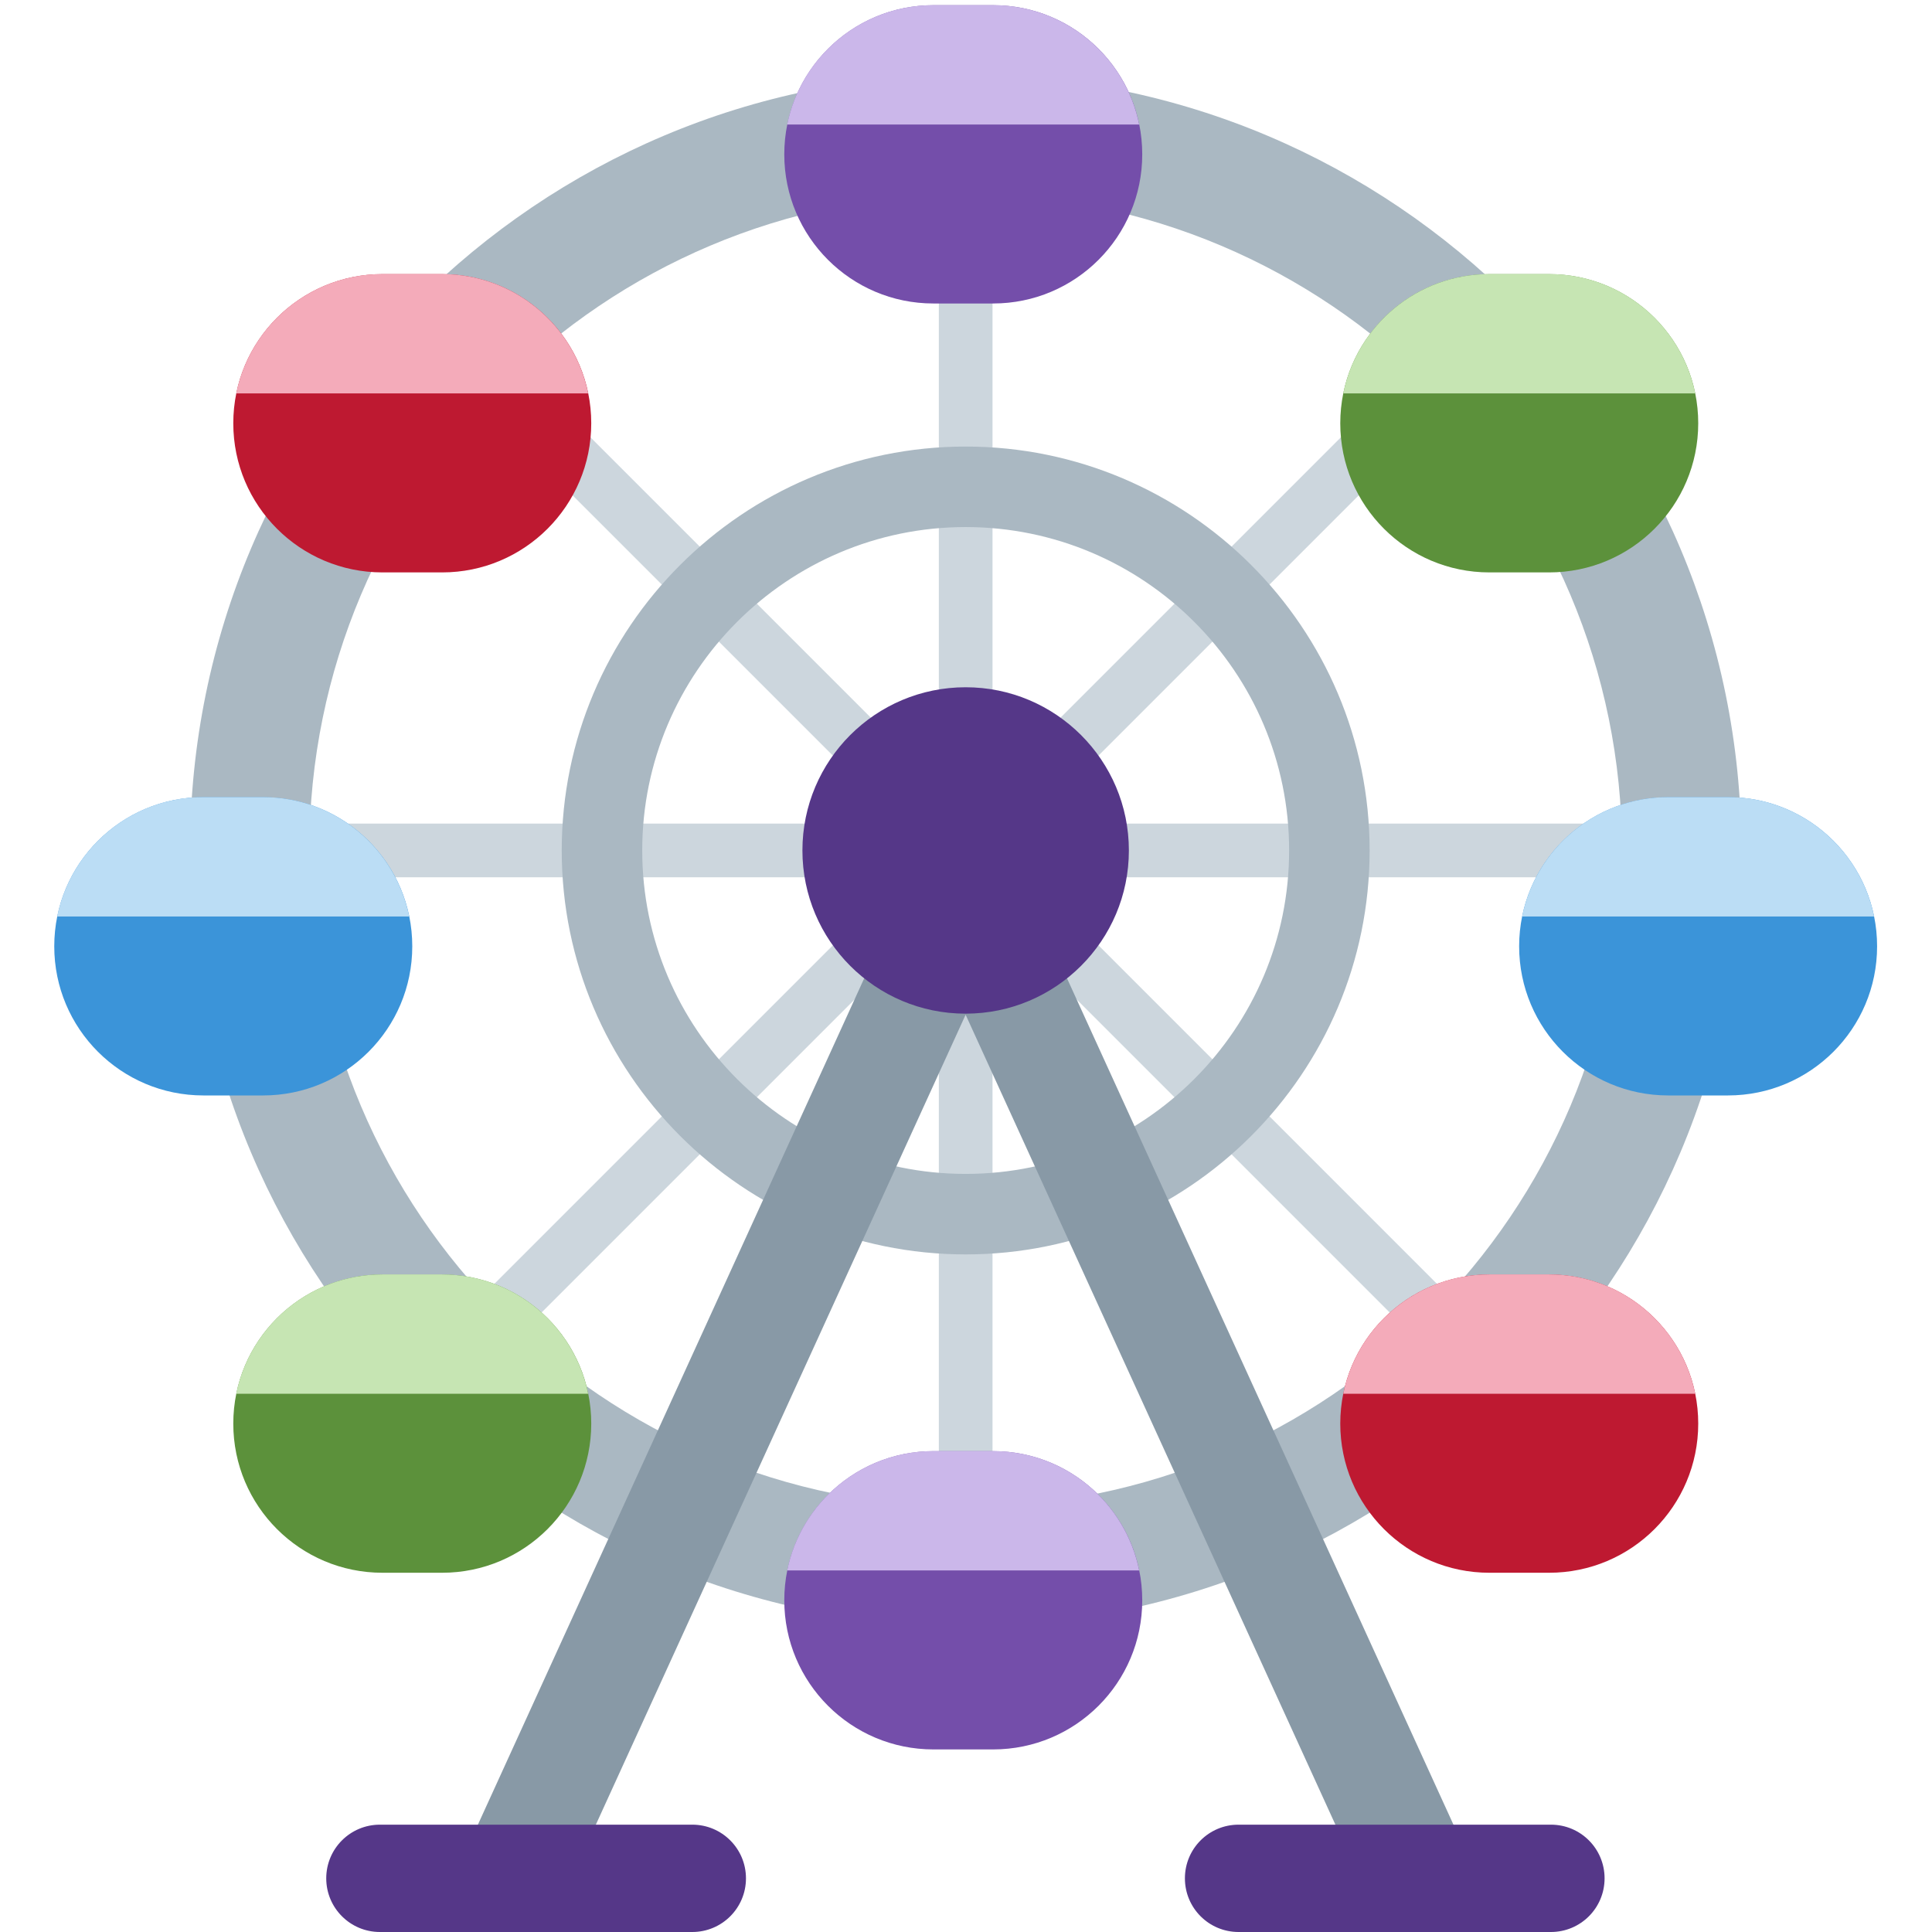
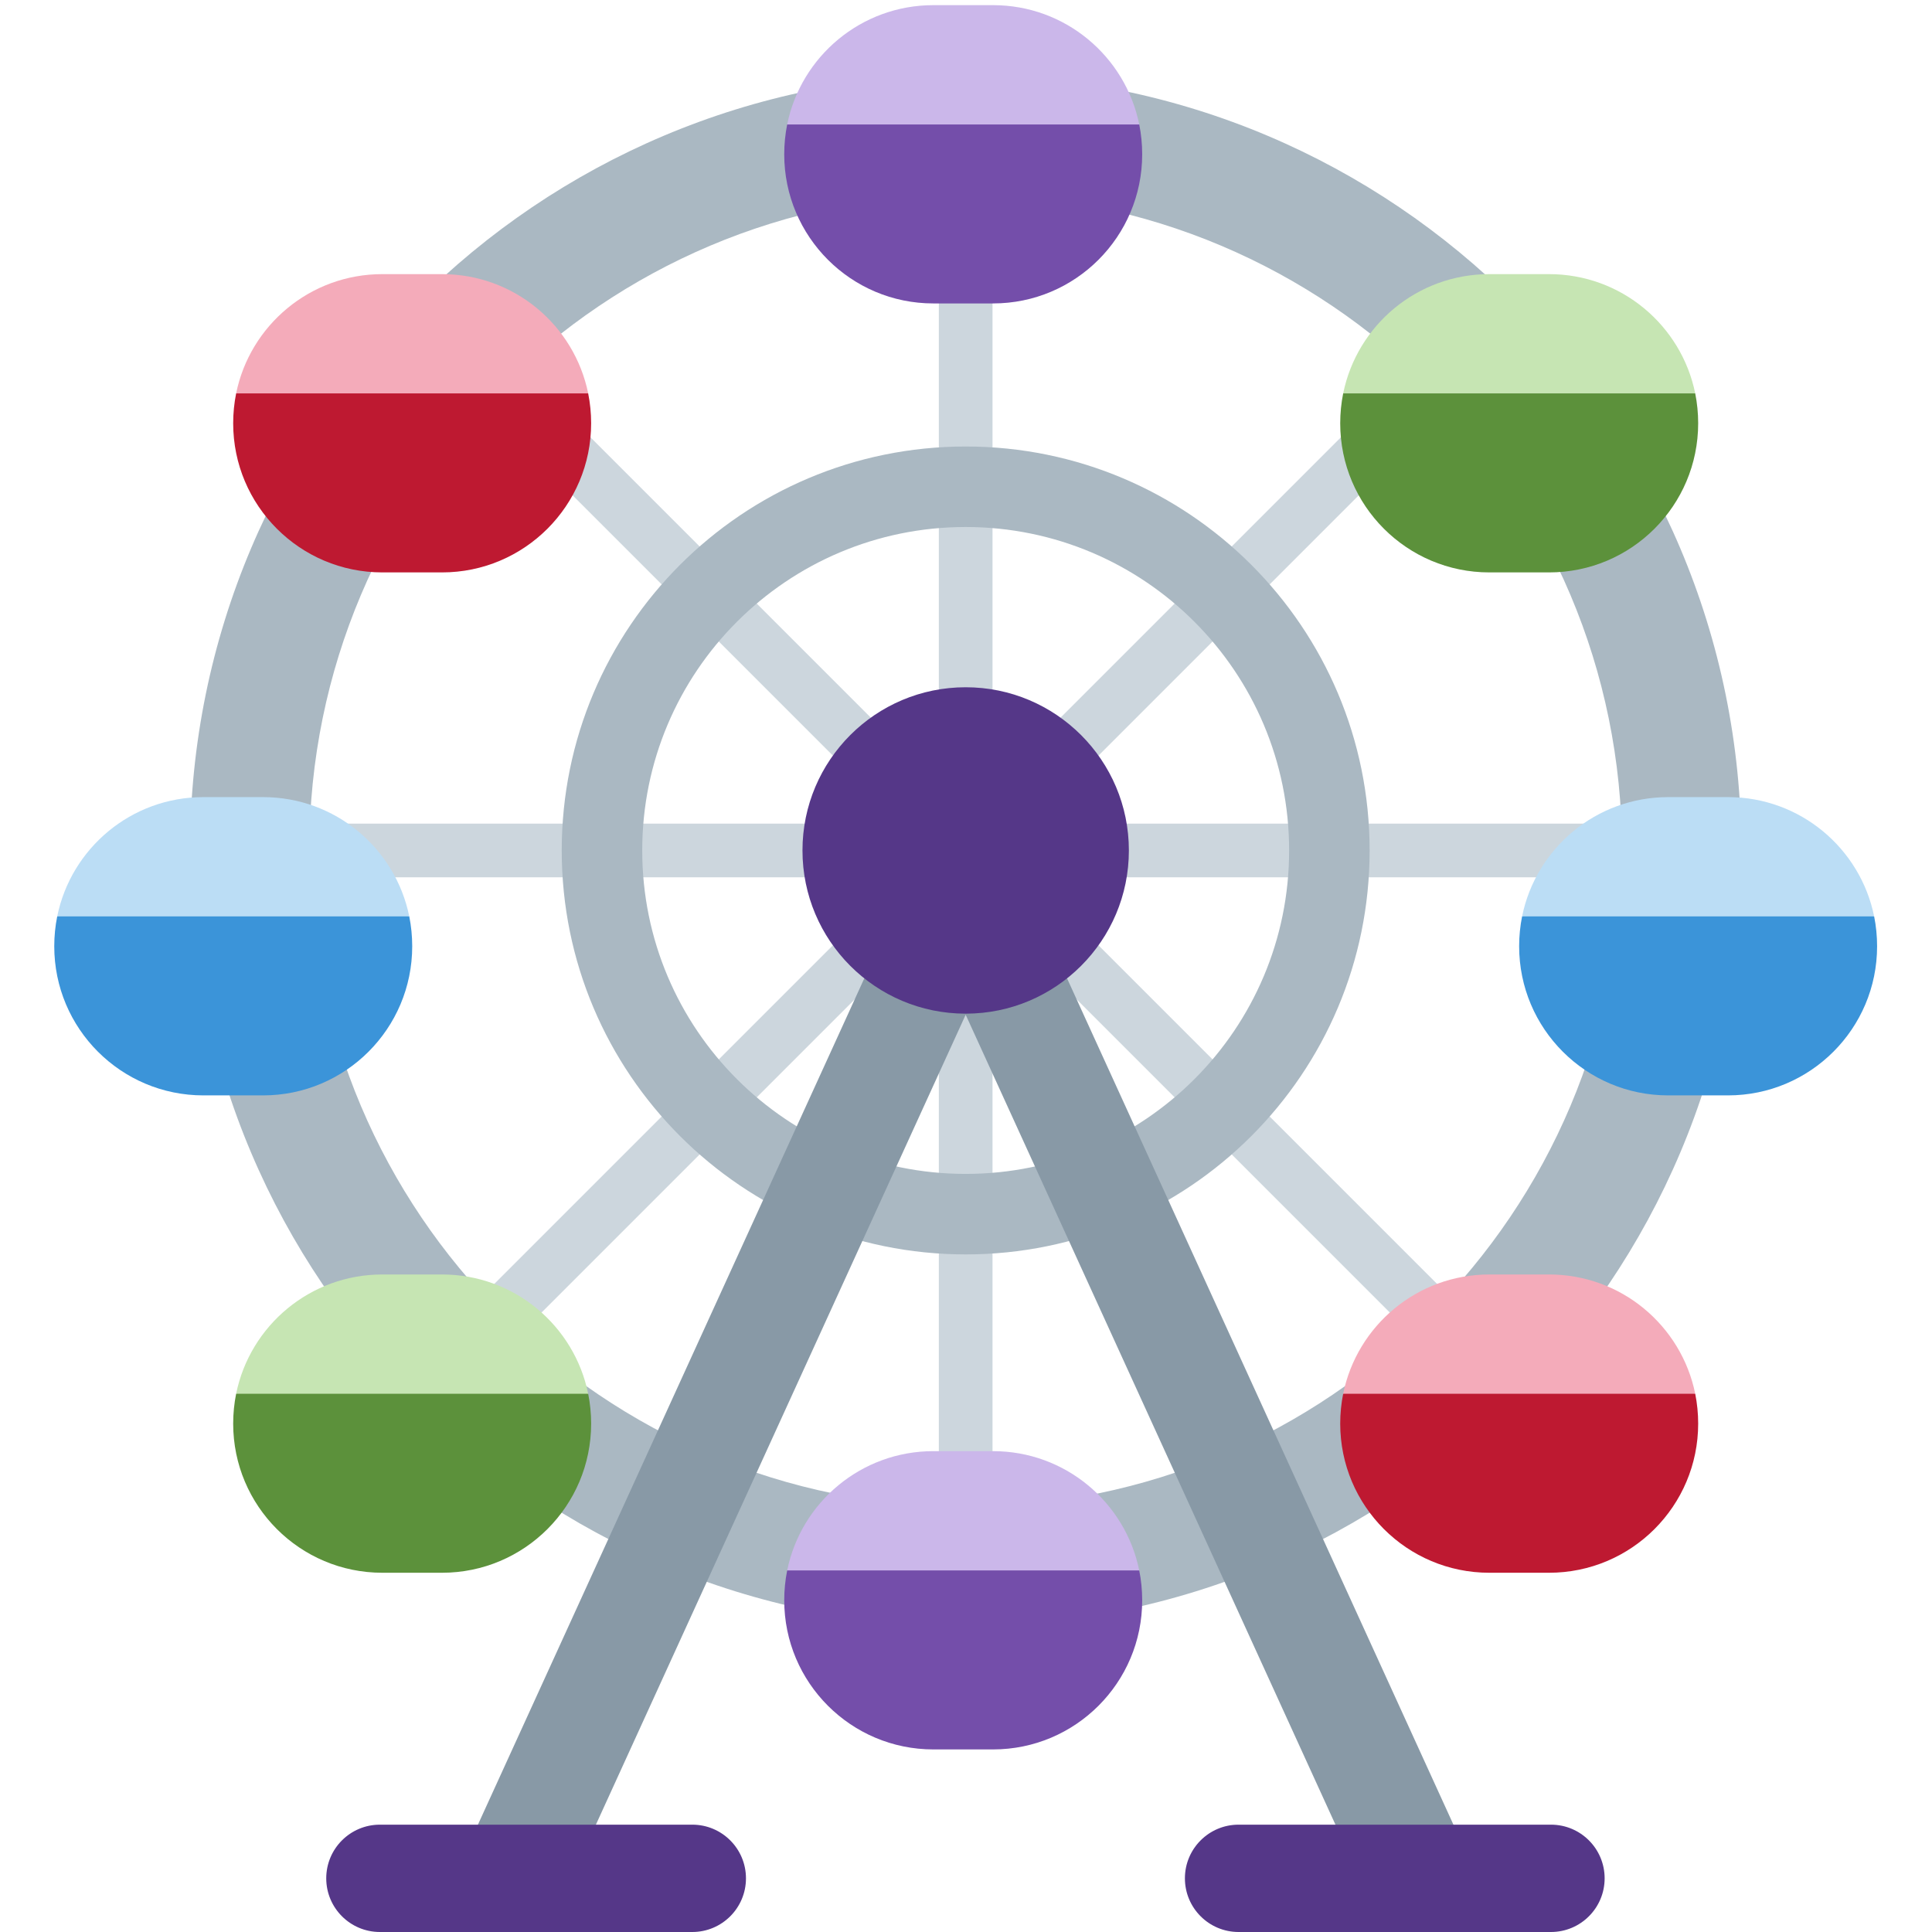
<svg xmlns="http://www.w3.org/2000/svg" viewBox="0 0 36 36">
-   <path fill="#CCD6DD" d="M30.806 15.347H19.201l8.205-8.205-.707-.707-8.205 8.205V3.036h-1V14.64L9.288 6.435l-.707.707 8.206 8.205H5.182v1h11.605l-8.206 8.206.707.707 8.206-8.206v11.605h1V17.055l8.205 8.205.707-.707-8.205-8.206h11.605z" />
-   <path fill="#AAB8C2" d="M17.994 1.394c-7.982 0-14.453 6.471-14.453 14.453 0 7.982 6.471 14.453 14.453 14.453 7.983 0 14.454-6.471 14.454-14.453-.001-7.982-6.472-14.453-14.454-14.453zm0 26.683c-6.755 0-12.23-5.475-12.23-12.23s5.475-12.23 12.23-12.23c6.754 0 12.23 5.475 12.23 12.23s-5.475 12.23-12.23 12.23z" />
-   <path fill="#AAB8C2" d="M17.993 23.374c-4.15 0-7.526-3.377-7.526-7.527s3.376-7.526 7.526-7.526c4.151 0 7.528 3.376 7.528 7.526s-3.376 7.527-7.528 7.527zm0-13.553c-3.323 0-6.026 2.704-6.026 6.026s2.704 6.027 6.026 6.027c3.324 0 6.028-2.704 6.028-6.027s-2.704-6.026-6.028-6.026z" />
-   <path fill="#8899A6" d="M27.279 34.429l-8.376-18.344c-.021-.046-.058-.076-.085-.117-.038-.059-.072-.118-.123-.169-.051-.051-.11-.085-.17-.123-.041-.027-.071-.064-.117-.085-.012-.005-.024-.003-.035-.008-.064-.027-.132-.034-.201-.047-.061-.011-.121-.03-.182-.03-.054 0-.106.018-.161.027-.075.013-.149.022-.219.051-.011.005-.023.003-.034.008-.044.02-.074.057-.114.082-.061.039-.121.074-.173.125-.051.051-.086.111-.124.171-.026.04-.063.07-.083.115L8.709 34.429c-.229.502-.008 1.096.494 1.325.135.061.276.09.415.09.379 0 .742-.217.91-.585l7.465-16.351 7.465 16.351c.168.368.531.585.911.585.139 0 .279-.029.414-.091.504-.229.725-.822.496-1.324z" />
-   <path d="M12.9 36H7.079c-.552 0-1-.447-1-1s.448-1 1-1H12.9c.552 0 1 .447 1 1s-.448 1-1 1zm15.999 0h-5.82c-.553 0-1-.447-1-1s.447-1 1-1h5.82c.553 0 1 .447 1 1s-.447 1-1 1z" fill="#553788" />
-   <path fill="#744EAA" d="M21.284 29.819c0 1.535-1.244 2.779-2.779 2.779h-1.112c-1.535 0-2.779-1.244-2.779-2.779s1.244-2.779 2.779-2.779h1.112c1.534 0 2.779 1.244 2.779 2.779z" />
-   <path fill="#CBB7EA" d="M21.227 29.263c-.257-1.269-1.378-2.224-2.723-2.224h-1.112c-1.345 0-2.466.954-2.724 2.224h6.559z" />
-   <path fill="#5C913B" d="M11.017 26.527c0 1.535-1.244 2.779-2.779 2.779H7.126c-1.535 0-2.779-1.244-2.779-2.779s1.244-2.779 2.779-2.779h1.112c1.535 0 2.779 1.244 2.779 2.779z" />
-   <path fill="#C6E5B3" d="M10.96 25.971c-.257-1.269-1.378-2.224-2.723-2.224H7.126c-1.345 0-2.466.954-2.724 2.224h6.558z" />
-   <path fill="#3B94D9" d="M34.977 17.633c0 1.535-1.244 2.779-2.779 2.779h-1.112c-1.535 0-2.779-1.244-2.779-2.779s1.244-2.779 2.779-2.779h1.112c1.535-.001 2.779 1.243 2.779 2.779z" />
-   <path fill="#BBDDF5" d="M34.921 17.077c-.257-1.269-1.378-2.224-2.723-2.224h-1.112c-1.344 0-2.466.954-2.723 2.224h6.558z" />
-   <path fill="#5C913B" d="M31.644 7.887c0 1.535-1.244 2.779-2.779 2.779h-1.112c-1.535 0-2.779-1.244-2.779-2.779s1.244-2.779 2.779-2.779h1.112c1.535 0 2.779 1.244 2.779 2.779z" />
-   <path fill="#C6E5B3" d="M31.588 7.331c-.257-1.269-1.378-2.224-2.723-2.224h-1.112c-1.344 0-2.466.954-2.723 2.224h6.558z" />
-   <path fill="#BE1931" d="M31.644 26.527c0 1.535-1.244 2.779-2.779 2.779h-1.112c-1.535 0-2.779-1.244-2.779-2.779s1.244-2.779 2.779-2.779h1.112c1.535 0 2.779 1.244 2.779 2.779z" />
-   <path fill="#F4ABBA" d="M31.588 25.971c-.257-1.269-1.378-2.224-2.723-2.224h-1.112c-1.344 0-2.466.954-2.723 2.224h6.558z" />
-   <path fill="#BE1931" d="M11.017 7.887c0 1.535-1.244 2.779-2.779 2.779H7.126c-1.535 0-2.779-1.244-2.779-2.779s1.244-2.779 2.779-2.779h1.112c1.535 0 2.779 1.244 2.779 2.779z" />
-   <path fill="#F4ABBA" d="M10.96 7.331c-.257-1.269-1.378-2.224-2.723-2.224H7.126c-1.345 0-2.466.954-2.724 2.224h6.558z" />
-   <path fill="#744EAA" d="M21.284 2.876c0 1.535-1.244 2.779-2.779 2.779h-1.112c-1.535 0-2.779-1.244-2.779-2.779S15.858.097 17.393.097h1.112c1.534-.001 2.779 1.243 2.779 2.779z" />
-   <path fill="#CBB7EA" d="M21.227 2.32C20.97 1.051 19.849.096 18.504.096h-1.112c-1.345 0-2.466.954-2.724 2.224h6.559z" />
-   <path fill="#3B94D9" d="M7.682 17.633c0 1.535-1.244 2.779-2.779 2.779H3.79c-1.535 0-2.779-1.244-2.779-2.779s1.244-2.779 2.779-2.779h1.112c1.535-.001 2.78 1.243 2.78 2.779z" />
-   <path fill="#BBDDF5" d="M7.625 17.077c-.257-1.269-1.378-2.224-2.723-2.224H3.79c-1.345 0-2.466.954-2.724 2.224h6.559z" />
-   <path fill="#553788" d="M14.952 15.847c0-1.68 1.362-3.041 3.041-3.041 1.68 0 3.042 1.362 3.042 3.041s-1.362 3.041-3.042 3.041c-1.679.001-3.041-1.361-3.041-3.041z" />
+   <path fill="#ccd6dd" d="M5.182,15.347 L30.806,15.347 L30.806,16.347 L5.182,16.347 L5.182,15.347 Z" />
+   <path fill="#ccd6dd" d="M9.288,6.434 L27.407,24.553 L26.7,25.26 L8.581,7.141 L9.288,6.434 Z" />
+   <path fill="#ccd6dd" d="M18.494,3.035 L18.494,28.659 L17.494,28.659 L17.494,3.035 L18.494,3.035 Z" />
+   <path fill="#ccd6dd" d="M8.581,24.553 L26.7,6.434 L27.407,7.141 L9.288,25.26 L8.581,24.553 Z" />
+   <path fill="#aab8c2" d="M 3.541,15.847 a 14.453,14.453 0 01 28.906,0 a 14.453,14.453 0 01 -28.906,0 ZM 5.764,15.847 a 12.23,12.23 0 00 24.46,0 a 12.23,12.23 0 00 -24.46,0 Z" />
+   <path d="M 10.467,15.847 a 7.527,7.527 0 01 15.054,0 a 7.527,7.527 0 01 -15.054,0 ZM 11.967,15.847 a 6.027,6.027 0 00 12.054,0 a 6.027,6.027 0 00 -12.054,0 Z" fill="#aab8c2" />
+   <path d="M 27.279,34.43 l -1.82,0.829 l -7.465,-16.351 l -7.465,16.351 l -1.82,-0.829 l 8.375,-18.344 c 0.157,-0.345 0.506,-0.586 0.91,-0.586 s 0.753,0.241 0.91,0.586 l 8.375,18.344 Z" fill="#8899a6" />
+   <path fill="#744eaa" d="M 21.228,2.319 c 0.036,0.18 0.055,0.366 0.055,0.556 a 2.779,2.779 0 01 -2.779,2.779 h-1.112 a 2.779,2.779 0 01 -2.779,-2.779 c 0,-0.19 0.019,-0.376 0.055,-0.556 l 2.168,-1.112 h2.224 l 2.168,1.112 Z" />
+   <path fill="#744eaa" d="M 21.228,29.263 c 0.036,0.18 0.055,0.366 0.055,0.556 a 2.779,2.779 0 01 -2.779,2.779 h-1.112 a 2.779,2.779 0 01 -2.779,-2.779 c 0,-0.19 0.019,-0.376 0.055,-0.556 l 2.168,-1.112 h2.224 l 2.168,1.112 Z" />
+   <path fill="#5c913b" d="M 31.588,7.331 c 0.036,0.18 0.055,0.366 0.055,0.556 a 2.779,2.779 0 01 -2.779,2.779 h-1.112 a 2.779,2.779 0 01 -2.779,-2.779 c 0,-0.19 0.019,-0.376 0.055,-0.556 l 2.168,-1.112 h2.224 l 2.168,1.112 Z" />
+   <path fill="#5c913b" d="M 10.96,25.971 c 0.036,0.18 0.055,0.366 0.055,0.556 a 2.779,2.779 0 01 -2.779,2.779 h-1.112 a 2.779,2.779 0 01 -2.779,-2.779 c 0,-0.19 0.019,-0.376 0.055,-0.556 l 2.168,-1.112 h2.224 l 2.168,1.112 Z" />
+   <path fill="#3b94d9" d="M 34.922,17.076 c 0.036,0.18 0.055,0.366 0.055,0.556 a 2.779,2.779 0 01 -2.779,2.779 h-1.112 a 2.779,2.779 0 01 -2.779,-2.779 c 0,-0.19 0.019,-0.376 0.055,-0.556 l 2.168,-1.112 h2.224 l 2.168,1.112 Z" />
+   <path fill="#3b94d9" d="M 7.626,17.076 c 0.036,0.18 0.055,0.366 0.055,0.556 a 2.779,2.779 0 01 -2.779,2.779 h-1.112 a 2.779,2.779 0 01 -2.779,-2.779 c 0,-0.19 0.019,-0.376 0.055,-0.556 l 2.168,-1.112 h2.224 l 2.168,1.112 Z" />
+   <path fill="#be1931" d="M 31.588,25.971 c 0.036,0.18 0.055,0.366 0.055,0.556 a 2.779,2.779 0 01 -2.779,2.779 h-1.112 a 2.779,2.779 0 01 -2.779,-2.779 c 0,-0.19 0.019,-0.376 0.055,-0.556 l 2.168,-1.112 h2.224 l 2.168,1.112 Z" />
+   <path fill="#be1931" d="M 10.96,7.331 c 0.036,0.18 0.055,0.366 0.055,0.556 a 2.779,2.779 0 01 -2.779,2.779 h-1.112 a 2.779,2.779 0 01 -2.779,-2.779 c 0,-0.19 0.019,-0.376 0.055,-0.556 l 2.168,-1.112 h2.224 l 2.168,1.112 Z" />
+   <path fill="#cbb7ea" d="M 14.668,2.319 c 0.258,-1.269 1.379,-2.223 2.724,-2.223 h1.112 c 1.345,0 2.466,0.954 2.724,2.223 h-6.56 Z" />
+   <path fill="#cbb7ea" d="M 14.668,29.263 c 0.258,-1.269 1.379,-2.223 2.724,-2.223 h1.112 c 1.345,0 2.466,0.954 2.724,2.223 h-6.56 Z" />
+   <path fill="#c6e5b3" d="M 25.028,7.331 c 0.258,-1.269 1.379,-2.223 2.724,-2.223 h1.112 c 1.345,0 2.466,0.954 2.724,2.223 h-6.56 Z" />
+   <path fill="#c6e5b3" d="M 4.4,25.971 c 0.258,-1.269 1.379,-2.223 2.724,-2.223 h1.112 c 1.345,0 2.466,0.954 2.724,2.223 h-6.56 Z" />
+   <path fill="#bbddf5" d="M 28.362,17.076 c 0.258,-1.269 1.379,-2.223 2.724,-2.223 h1.112 c 1.345,0 2.466,0.954 2.724,2.223 h-6.56 Z" />
+   <path fill="#bbddf5" d="M 1.066,17.076 c 0.258,-1.269 1.379,-2.223 2.724,-2.223 h1.112 c 1.345,0 2.466,0.954 2.724,2.223 h-6.56 Z" />
+   <path fill="#f4abba" d="M 25.028,25.971 c 0.258,-1.269 1.379,-2.223 2.724,-2.223 h1.112 c 1.345,0 2.466,0.954 2.724,2.223 h-6.56 Z" />
+   <path fill="#f4abba" d="M 4.4,7.331 c 0.258,-1.269 1.379,-2.223 2.724,-2.223 h1.112 c 1.345,0 2.466,0.954 2.724,2.223 h-6.56 Z" />
+   <circle r="3.041" cx="17.994" cy="15.847" fill="#553788" />
+   <path d="M 12.9,36 h-5.821 a 1,1 0 01 0,-2 h5.821 a 1,1 0 01 0,2 Z" fill="#553788" />
+   <path d="M 28.9,36 h-5.821 a 1,1 0 01 0,-2 h5.821 a 1,1 0 01 0,2 Z" fill="#553788" />
</svg>
